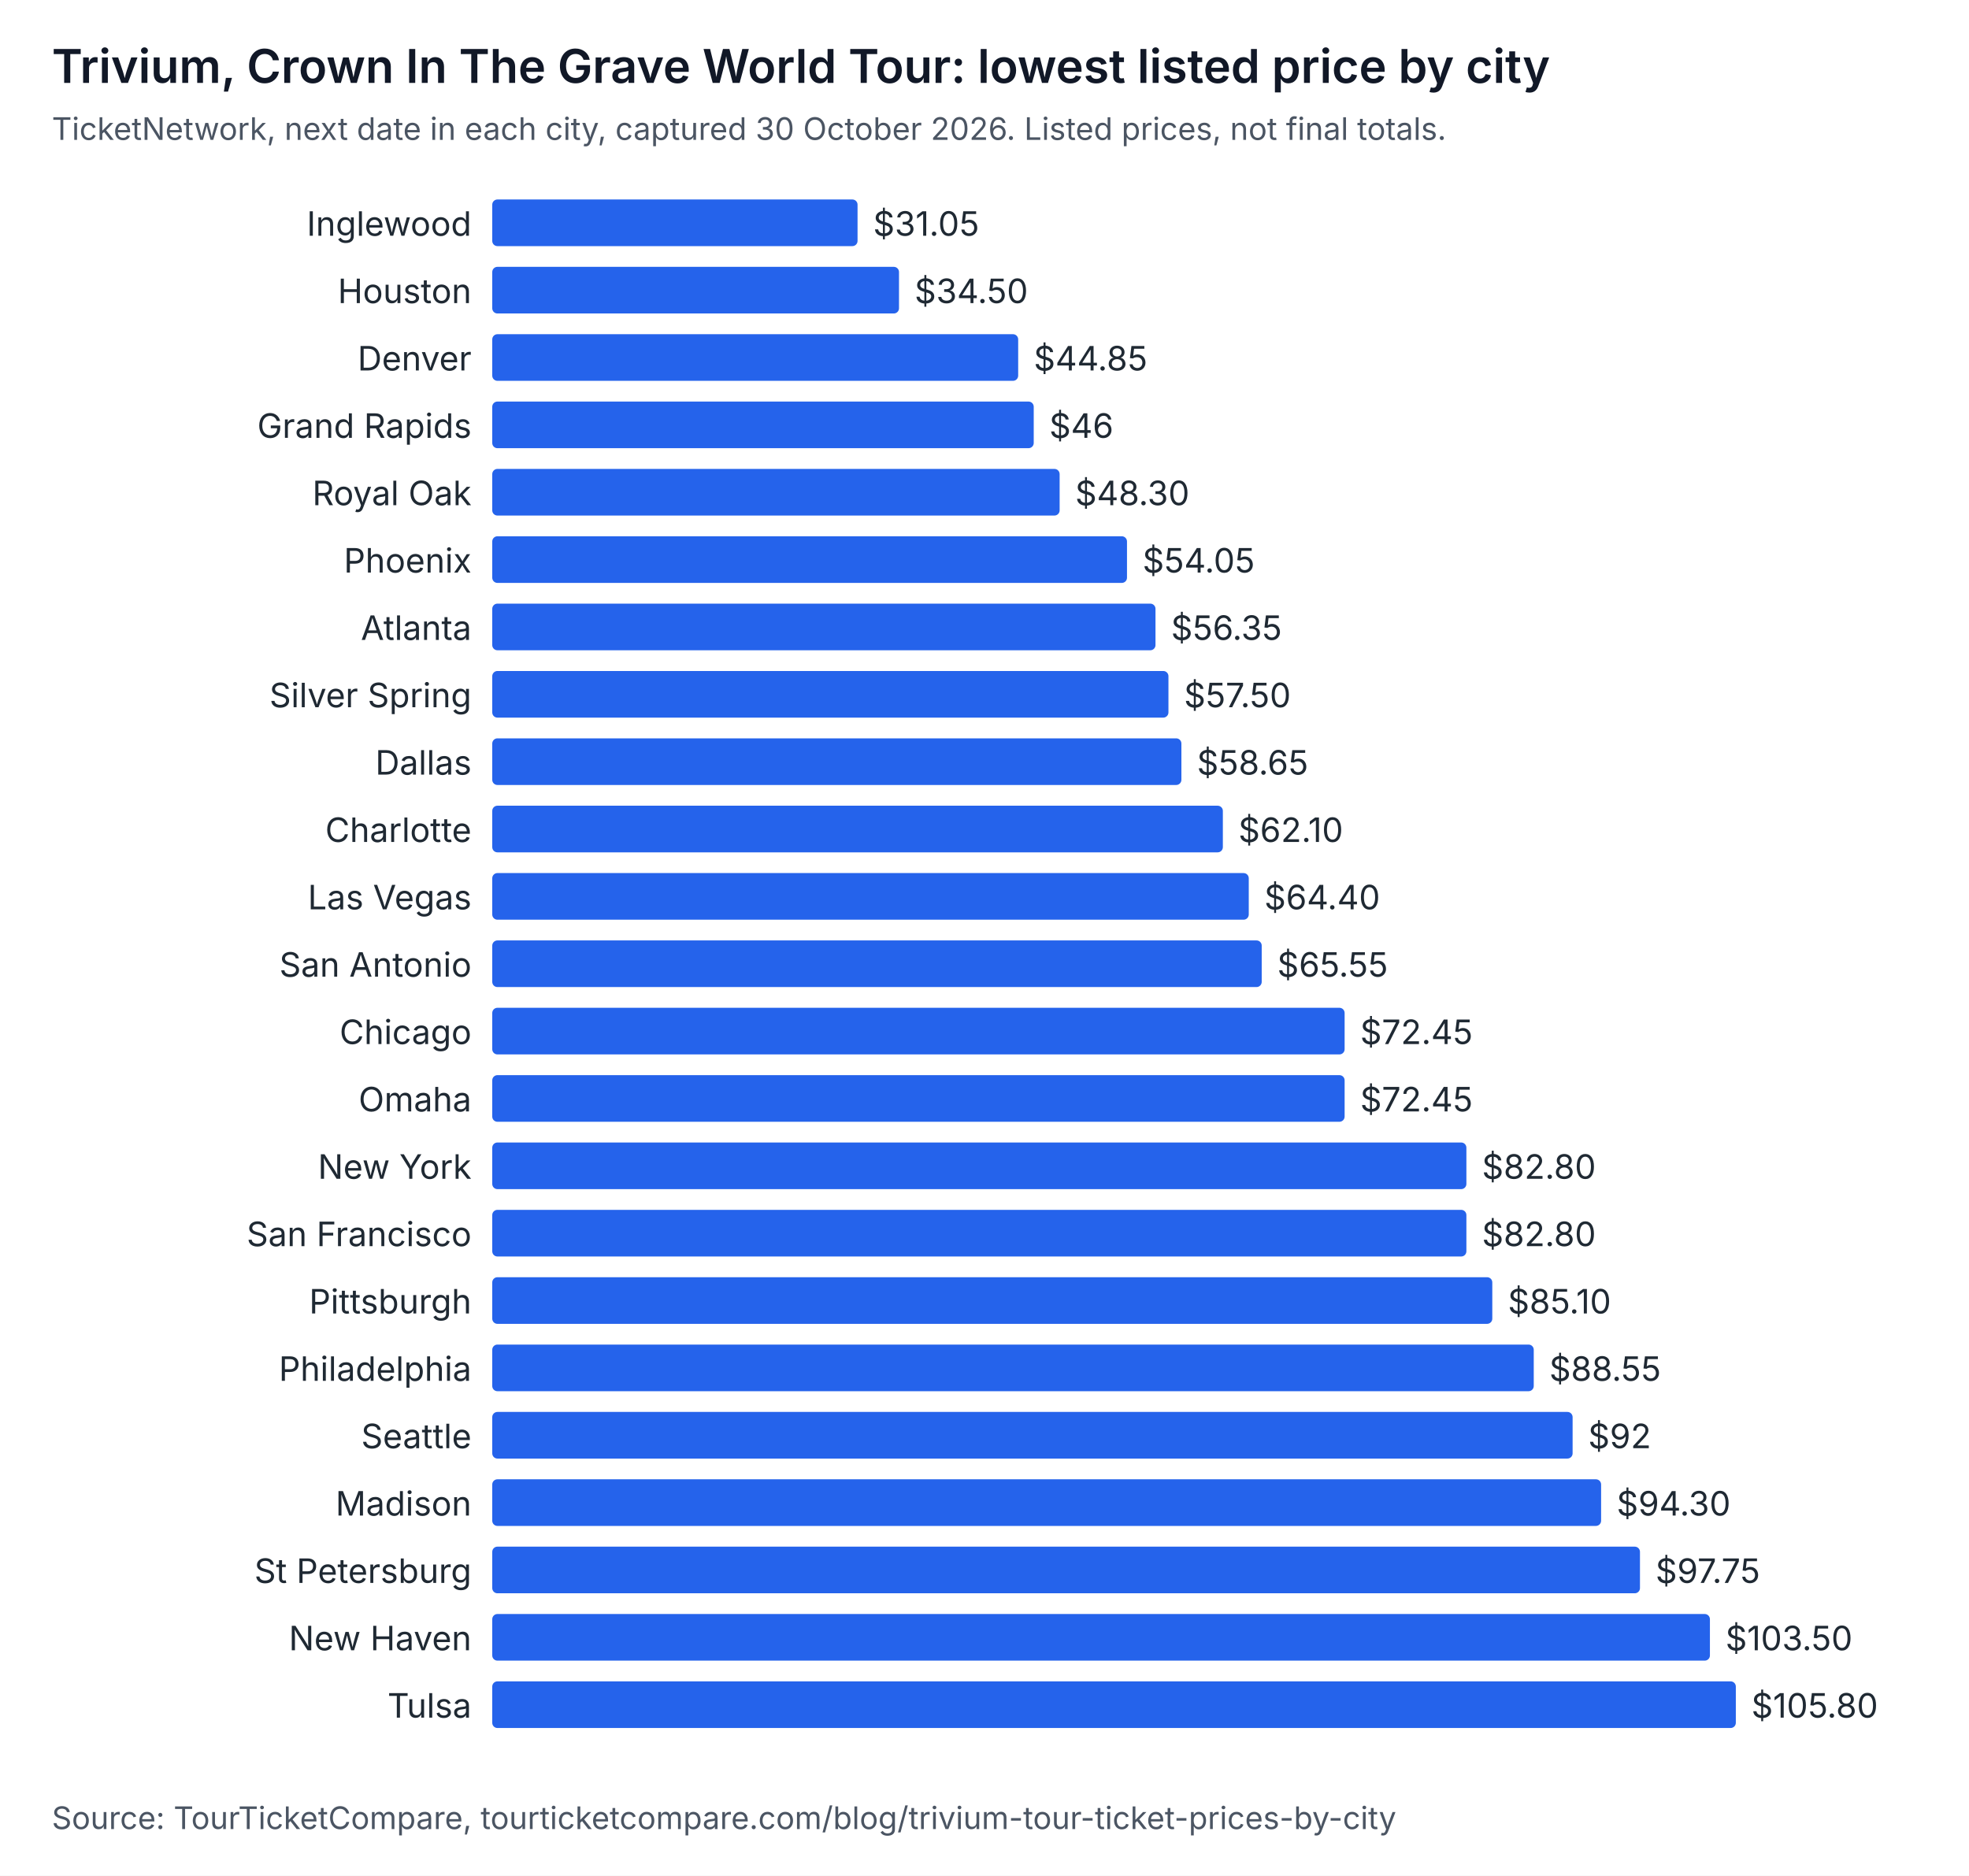
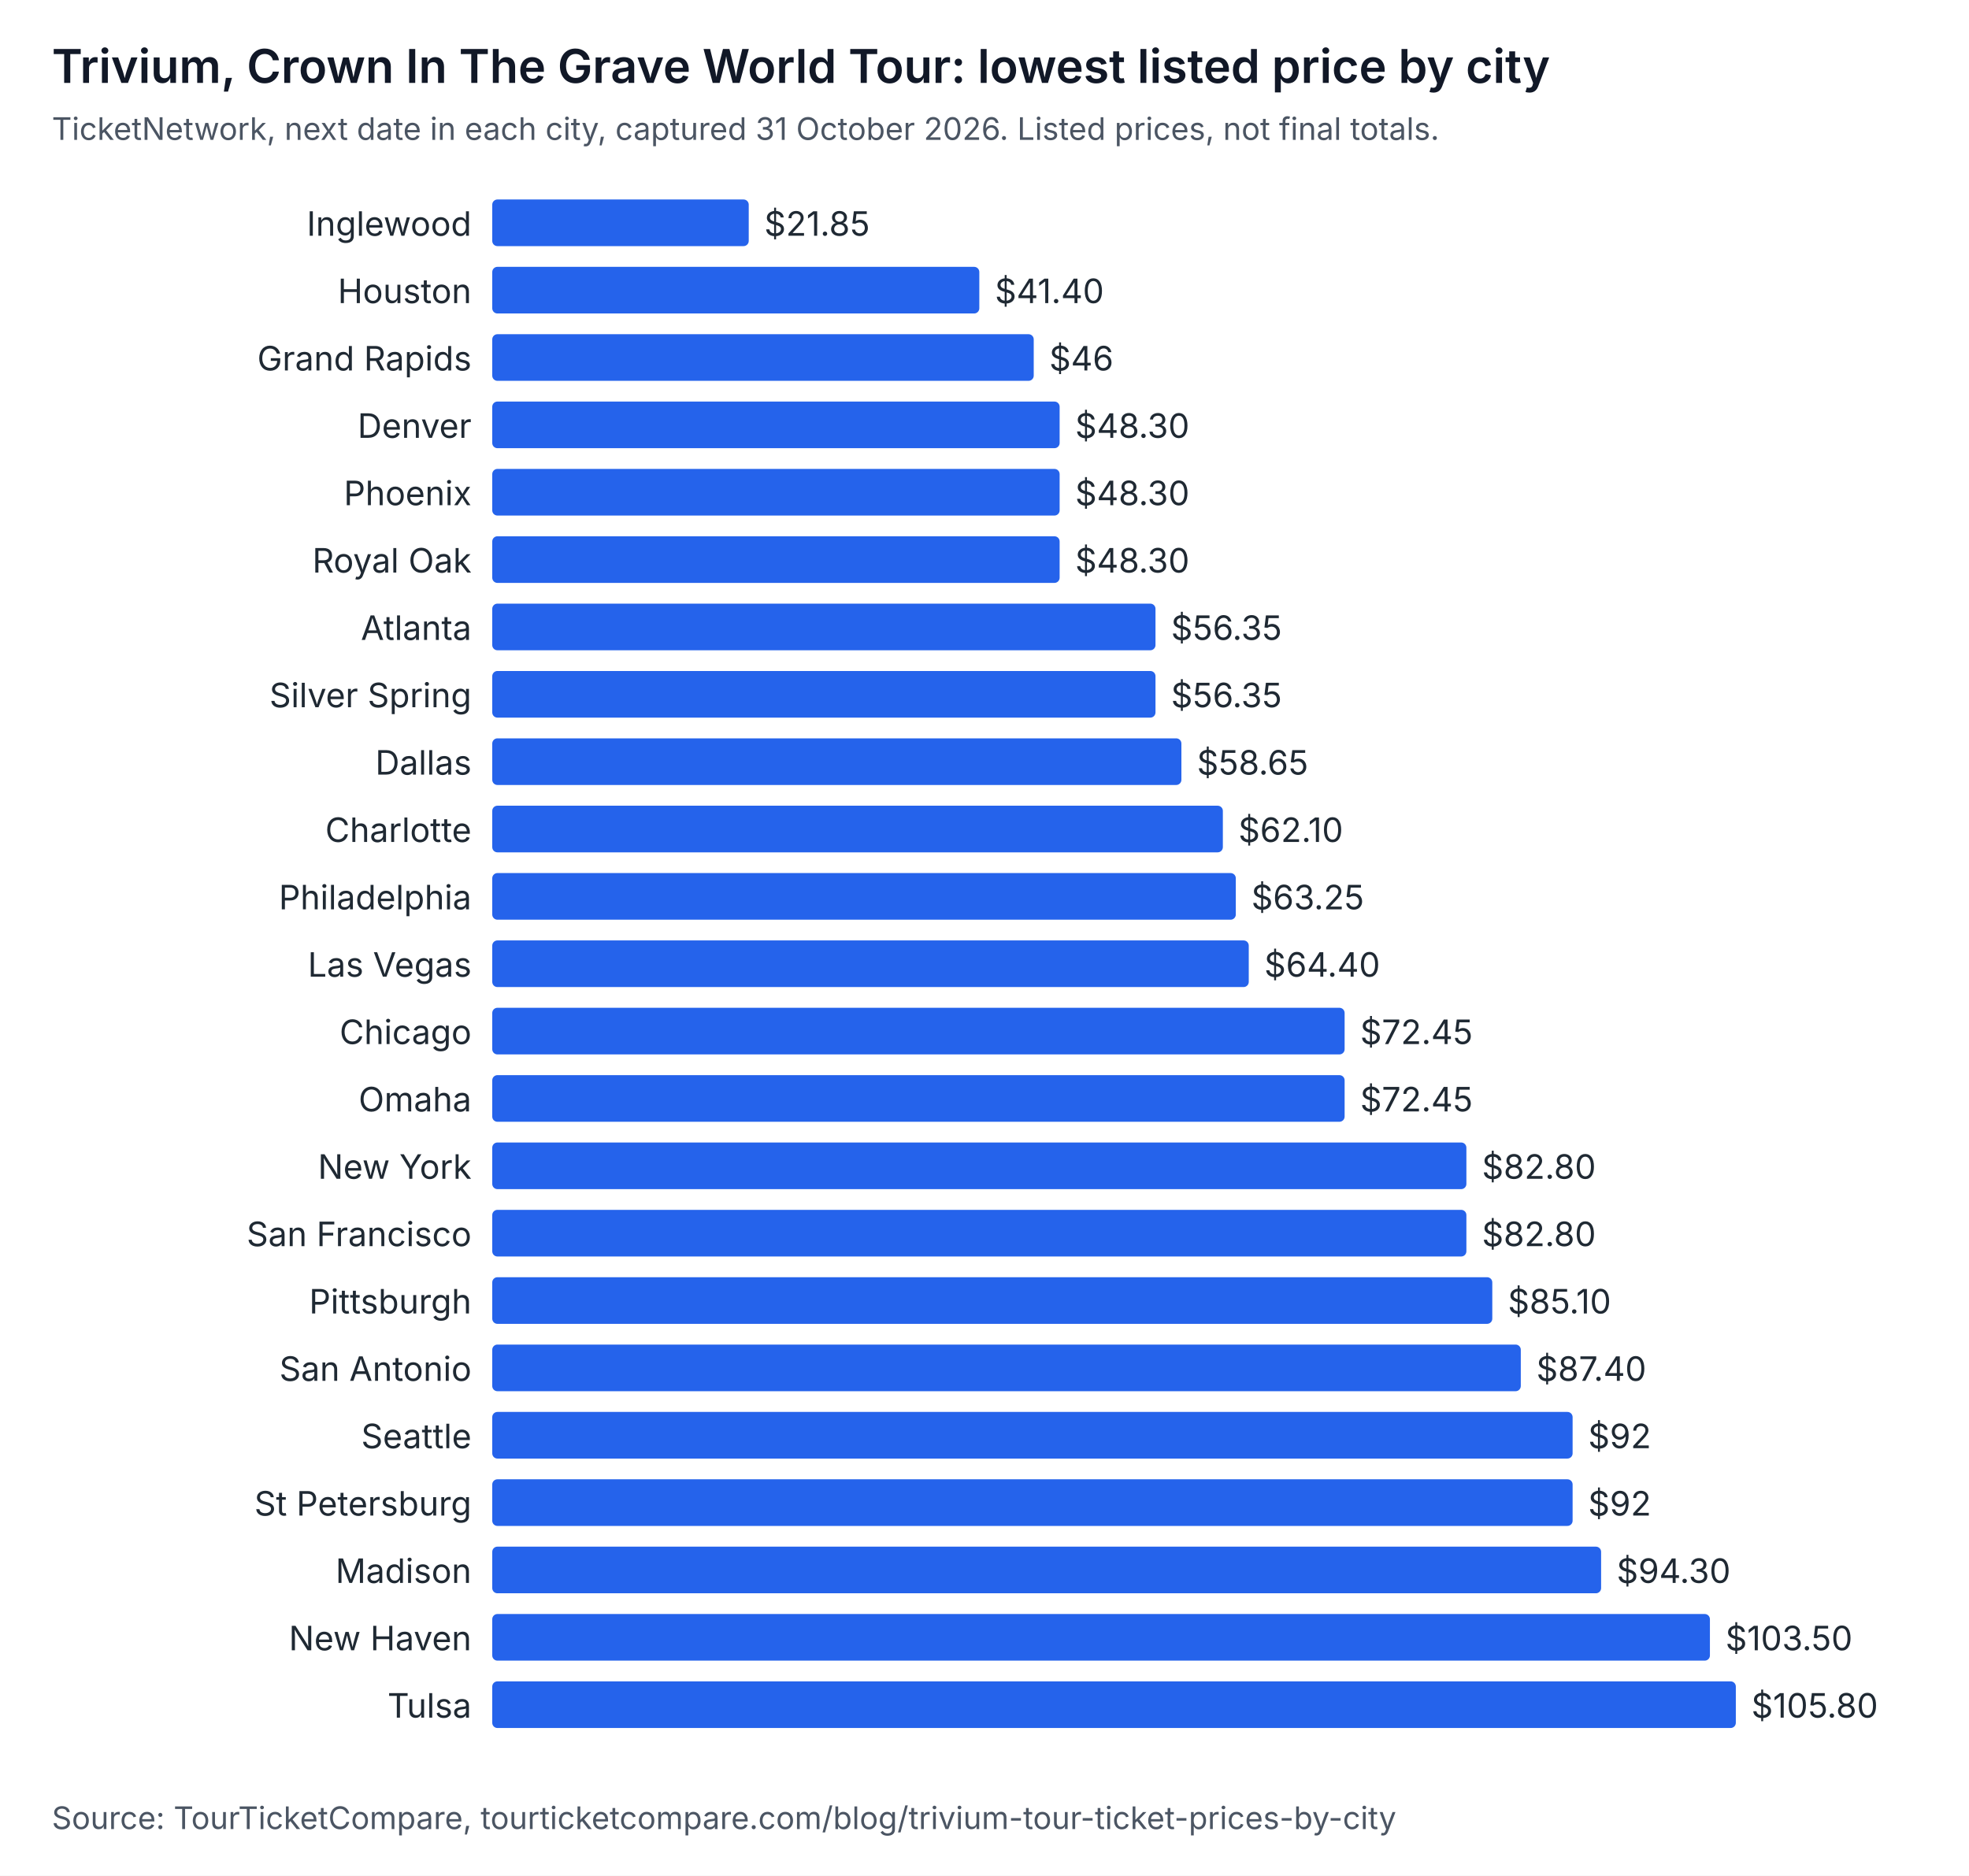
<svg xmlns="http://www.w3.org/2000/svg" width="760" height="724" viewBox="0 0 760 724" role="img" aria-labelledby="t d" font-family="system-ui, -apple-system, Segoe UI, sans-serif">
  <rect width="760" height="724" fill="#ffffff" />
  <text x="20" y="32" font-size="18" font-weight="600" fill="#111827">Trivium, Crown In The Grave World Tour: lowest listed price by city</text>
-   <text x="20" y="54" font-size="12" fill="#4b5563">TicketNetwork, next date in each city, captured 30 October 2026. Listed prices, not final totals.</text>
+   <text x="20" y="54" font-size="12" fill="#4b5563">TicketNetwork, next date in each city, captured 31 October 2026. Listed prices, not final totals.</text>
  <text x="182" y="91" text-anchor="end" font-size="13" fill="#1f2933">Inglewood</text>
-   <rect x="190" y="77" width="141" height="18" rx="2" fill="#2563eb" />
-   <text x="337" y="91" font-size="13" fill="#1f2933">$31.05</text>
+   <rect x="190" y="77" width="99" height="18" rx="2" fill="#2563eb" />
+   <text x="295" y="91" font-size="13" fill="#1f2933">$21.85</text>
  <text x="182" y="117" text-anchor="end" font-size="13" fill="#1f2933">Houston</text>
-   <rect x="190" y="103" width="157" height="18" rx="2" fill="#2563eb" />
-   <text x="353" y="117" font-size="13" fill="#1f2933">$34.50</text>
-   <text x="182" y="143" text-anchor="end" font-size="13" fill="#1f2933">Denver</text>
-   <rect x="190" y="129" width="203" height="18" rx="2" fill="#2563eb" />
-   <text x="399" y="143" font-size="13" fill="#1f2933">$44.85</text>
-   <text x="182" y="169" text-anchor="end" font-size="13" fill="#1f2933">Grand Rapids</text>
-   <rect x="190" y="155" width="209" height="18" rx="2" fill="#2563eb" />
-   <text x="405" y="169" font-size="13" fill="#1f2933">$46</text>
-   <text x="182" y="195" text-anchor="end" font-size="13" fill="#1f2933">Royal Oak</text>
+   <rect x="190" y="103" width="188" height="18" rx="2" fill="#2563eb" />
+   <text x="384" y="117" font-size="13" fill="#1f2933">$41.40</text>
+   <text x="182" y="143" text-anchor="end" font-size="13" fill="#1f2933">Grand Rapids</text>
+   <rect x="190" y="129" width="209" height="18" rx="2" fill="#2563eb" />
+   <text x="405" y="143" font-size="13" fill="#1f2933">$46</text>
+   <text x="182" y="169" text-anchor="end" font-size="13" fill="#1f2933">Denver</text>
+   <rect x="190" y="155" width="219" height="18" rx="2" fill="#2563eb" />
+   <text x="415" y="169" font-size="13" fill="#1f2933">$48.30</text>
+   <text x="182" y="195" text-anchor="end" font-size="13" fill="#1f2933">Phoenix</text>
  <rect x="190" y="181" width="219" height="18" rx="2" fill="#2563eb" />
  <text x="415" y="195" font-size="13" fill="#1f2933">$48.30</text>
-   <text x="182" y="221" text-anchor="end" font-size="13" fill="#1f2933">Phoenix</text>
-   <rect x="190" y="207" width="245" height="18" rx="2" fill="#2563eb" />
-   <text x="441" y="221" font-size="13" fill="#1f2933">$54.05</text>
+   <text x="182" y="221" text-anchor="end" font-size="13" fill="#1f2933">Royal Oak</text>
+   <rect x="190" y="207" width="219" height="18" rx="2" fill="#2563eb" />
+   <text x="415" y="221" font-size="13" fill="#1f2933">$48.30</text>
  <text x="182" y="247" text-anchor="end" font-size="13" fill="#1f2933">Atlanta</text>
  <rect x="190" y="233" width="256" height="18" rx="2" fill="#2563eb" />
  <text x="452" y="247" font-size="13" fill="#1f2933">$56.35</text>
  <text x="182" y="273" text-anchor="end" font-size="13" fill="#1f2933">Silver Spring</text>
-   <rect x="190" y="259" width="261" height="18" rx="2" fill="#2563eb" />
-   <text x="457" y="273" font-size="13" fill="#1f2933">$57.50</text>
+   <rect x="190" y="259" width="256" height="18" rx="2" fill="#2563eb" />
+   <text x="452" y="273" font-size="13" fill="#1f2933">$56.35</text>
  <text x="182" y="299" text-anchor="end" font-size="13" fill="#1f2933">Dallas</text>
  <rect x="190" y="285" width="266" height="18" rx="2" fill="#2563eb" />
  <text x="462" y="299" font-size="13" fill="#1f2933">$58.65</text>
  <text x="182" y="325" text-anchor="end" font-size="13" fill="#1f2933">Charlotte</text>
  <rect x="190" y="311" width="282" height="18" rx="2" fill="#2563eb" />
  <text x="478" y="325" font-size="13" fill="#1f2933">$62.10</text>
-   <text x="182" y="351" text-anchor="end" font-size="13" fill="#1f2933">Las Vegas</text>
-   <rect x="190" y="337" width="292" height="18" rx="2" fill="#2563eb" />
-   <text x="488" y="351" font-size="13" fill="#1f2933">$64.40</text>
-   <text x="182" y="377" text-anchor="end" font-size="13" fill="#1f2933">San Antonio</text>
-   <rect x="190" y="363" width="297" height="18" rx="2" fill="#2563eb" />
-   <text x="493" y="377" font-size="13" fill="#1f2933">$65.55</text>
+   <text x="182" y="351" text-anchor="end" font-size="13" fill="#1f2933">Philadelphia</text>
+   <rect x="190" y="337" width="287" height="18" rx="2" fill="#2563eb" />
+   <text x="483" y="351" font-size="13" fill="#1f2933">$63.25</text>
+   <text x="182" y="377" text-anchor="end" font-size="13" fill="#1f2933">Las Vegas</text>
+   <rect x="190" y="363" width="292" height="18" rx="2" fill="#2563eb" />
+   <text x="488" y="377" font-size="13" fill="#1f2933">$64.40</text>
  <text x="182" y="403" text-anchor="end" font-size="13" fill="#1f2933">Chicago</text>
  <rect x="190" y="389" width="329" height="18" rx="2" fill="#2563eb" />
  <text x="525" y="403" font-size="13" fill="#1f2933">$72.45</text>
  <text x="182" y="429" text-anchor="end" font-size="13" fill="#1f2933">Omaha</text>
  <rect x="190" y="415" width="329" height="18" rx="2" fill="#2563eb" />
  <text x="525" y="429" font-size="13" fill="#1f2933">$72.45</text>
  <text x="182" y="455" text-anchor="end" font-size="13" fill="#1f2933">New York</text>
  <rect x="190" y="441" width="376" height="18" rx="2" fill="#2563eb" />
  <text x="572" y="455" font-size="13" fill="#1f2933">$82.80</text>
  <text x="182" y="481" text-anchor="end" font-size="13" fill="#1f2933">San Francisco</text>
  <rect x="190" y="467" width="376" height="18" rx="2" fill="#2563eb" />
  <text x="572" y="481" font-size="13" fill="#1f2933">$82.80</text>
  <text x="182" y="507" text-anchor="end" font-size="13" fill="#1f2933">Pittsburgh</text>
  <rect x="190" y="493" width="386" height="18" rx="2" fill="#2563eb" />
  <text x="582" y="507" font-size="13" fill="#1f2933">$85.10</text>
-   <text x="182" y="533" text-anchor="end" font-size="13" fill="#1f2933">Philadelphia</text>
-   <rect x="190" y="519" width="402" height="18" rx="2" fill="#2563eb" />
-   <text x="598" y="533" font-size="13" fill="#1f2933">$88.55</text>
+   <text x="182" y="533" text-anchor="end" font-size="13" fill="#1f2933">San Antonio</text>
+   <rect x="190" y="519" width="397" height="18" rx="2" fill="#2563eb" />
+   <text x="593" y="533" font-size="13" fill="#1f2933">$87.40</text>
  <text x="182" y="559" text-anchor="end" font-size="13" fill="#1f2933">Seattle</text>
  <rect x="190" y="545" width="417" height="18" rx="2" fill="#2563eb" />
  <text x="613" y="559" font-size="13" fill="#1f2933">$92</text>
-   <text x="182" y="585" text-anchor="end" font-size="13" fill="#1f2933">Madison</text>
-   <rect x="190" y="571" width="428" height="18" rx="2" fill="#2563eb" />
-   <text x="624" y="585" font-size="13" fill="#1f2933">$94.30</text>
-   <text x="182" y="611" text-anchor="end" font-size="13" fill="#1f2933">St Petersburg</text>
-   <rect x="190" y="597" width="443" height="18" rx="2" fill="#2563eb" />
-   <text x="639" y="611" font-size="13" fill="#1f2933">$97.75</text>
+   <text x="182" y="585" text-anchor="end" font-size="13" fill="#1f2933">St Petersburg</text>
+   <rect x="190" y="571" width="417" height="18" rx="2" fill="#2563eb" />
+   <text x="613" y="585" font-size="13" fill="#1f2933">$92</text>
+   <text x="182" y="611" text-anchor="end" font-size="13" fill="#1f2933">Madison</text>
+   <rect x="190" y="597" width="428" height="18" rx="2" fill="#2563eb" />
+   <text x="624" y="611" font-size="13" fill="#1f2933">$94.30</text>
  <text x="182" y="637" text-anchor="end" font-size="13" fill="#1f2933">New Haven</text>
  <rect x="190" y="623" width="470" height="18" rx="2" fill="#2563eb" />
  <text x="666" y="637" font-size="13" fill="#1f2933">$103.50</text>
  <text x="182" y="663" text-anchor="end" font-size="13" fill="#1f2933">Tulsa</text>
  <rect x="190" y="649" width="480" height="18" rx="2" fill="#2563eb" />
  <text x="676" y="663" font-size="13" fill="#1f2933">$105.80</text>
  <text x="20" y="706" font-size="12" fill="#4b5563">Source: TourTicketCompare, tourticketcompare.com/blog/trivium-tour-ticket-prices-by-city</text>
</svg>
